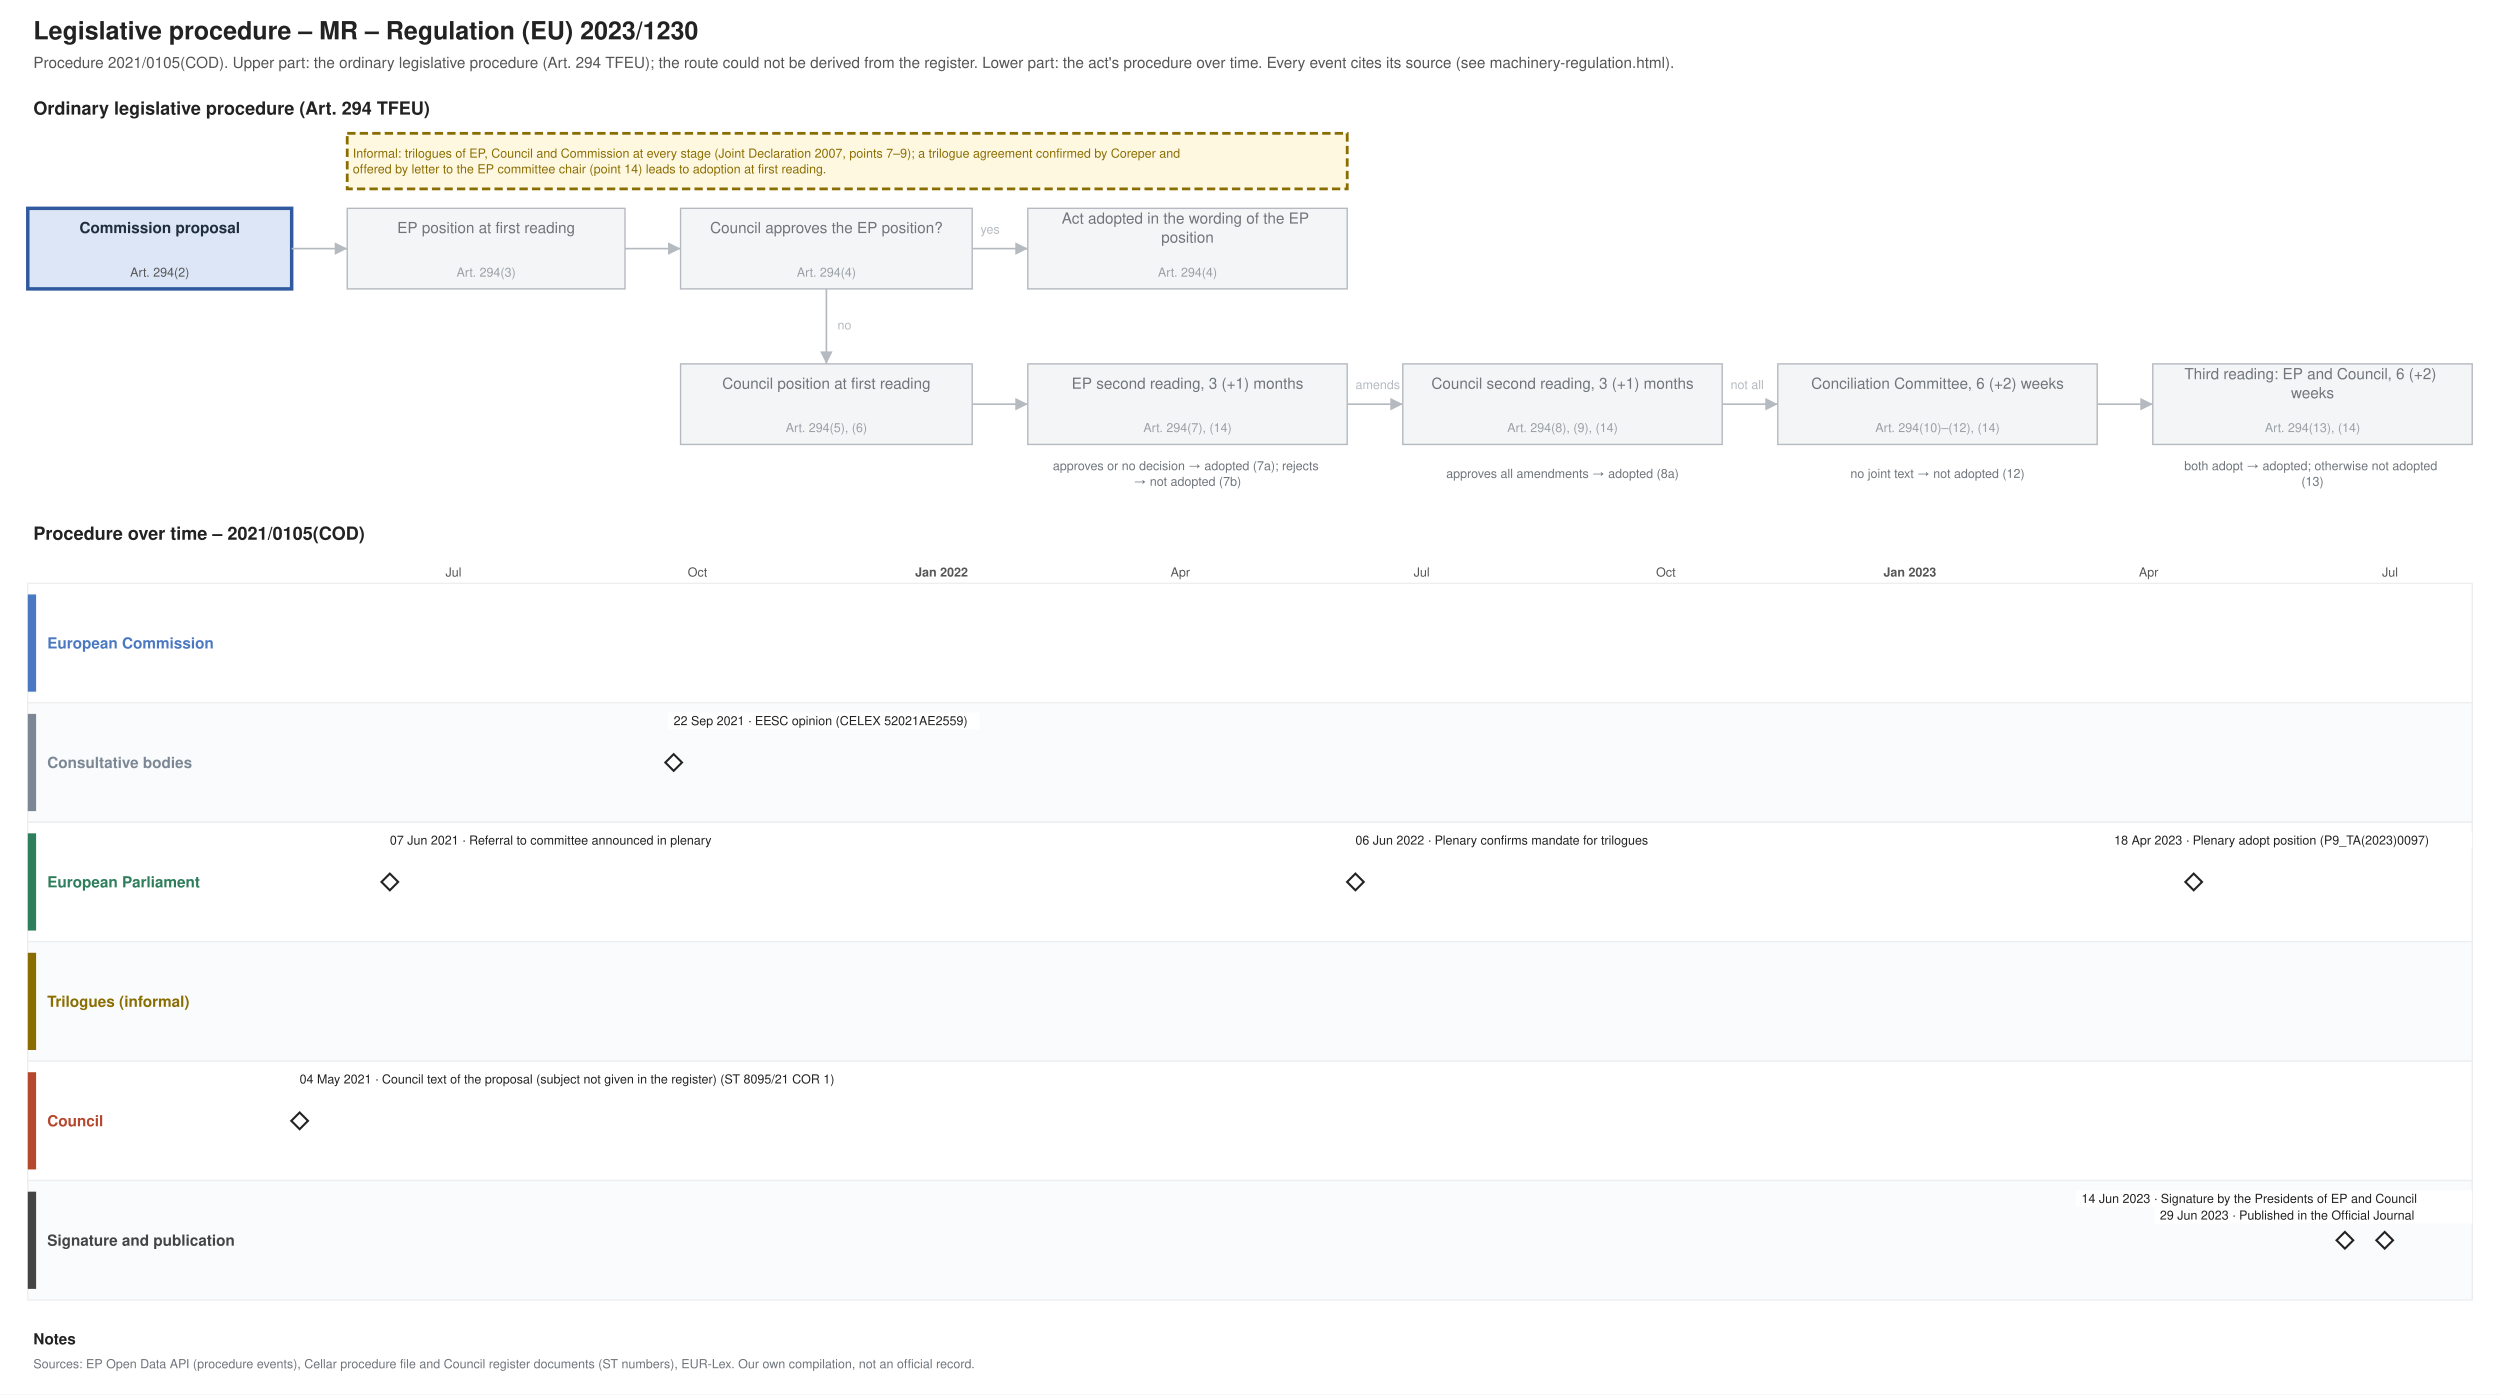
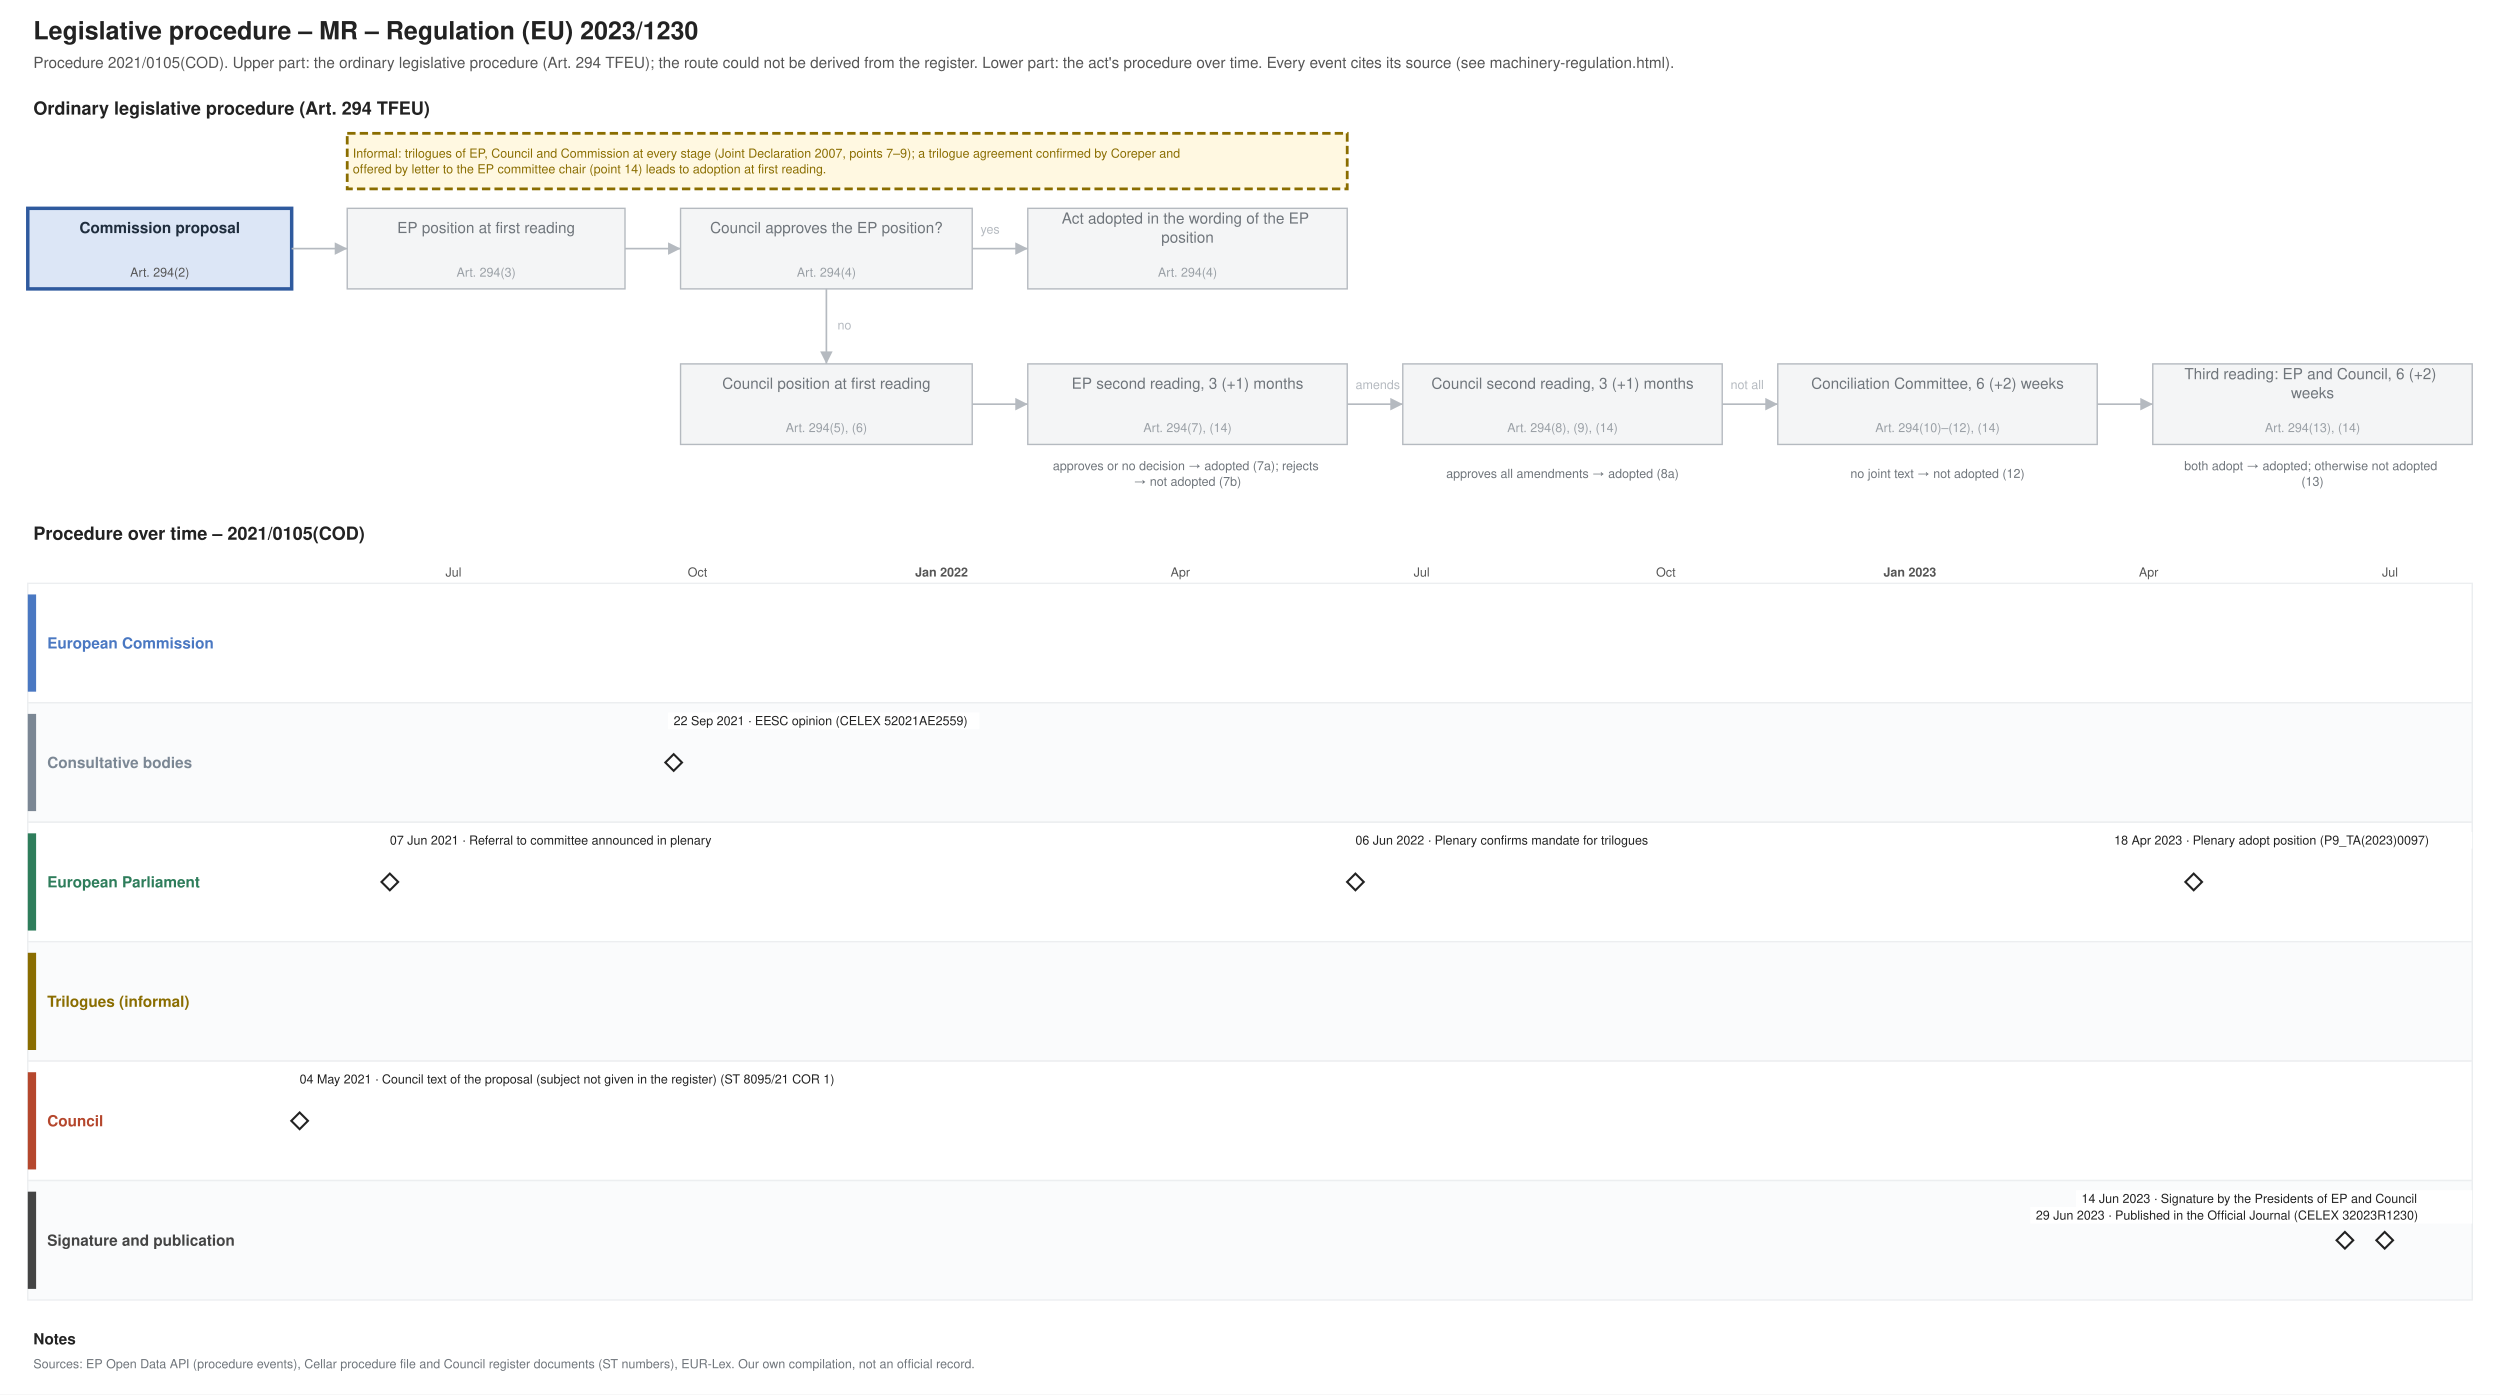
<svg xmlns="http://www.w3.org/2000/svg" xmlns:xlink="http://www.w3.org/1999/xlink" width="1800" height="1004" viewBox="0 0 1800 1004" font-family="Helvetica, Arial, sans-serif">
  <rect width="1800" height="1004" fill="#ffffff" />
  <text font-size="18" fill="#222222" text-anchor="start" font-weight="bold">
    <tspan x="24.0" y="28.3">Legislative procedure – MR – Regulation (EU) 2023/1230</tspan>
  </text>
  <text font-size="11" fill="#555555" text-anchor="start">
    <tspan x="24.0" y="48.9">Procedure 2021/0105(COD). Upper part: the ordinary legislative procedure (Art. 294 TFEU); the route could not be derived from the register. Lower part: the act's procedure over time. Every event cites its source (see machinery-regulation.html).</tspan>
  </text>
  <text font-size="13" fill="#222222" text-anchor="start" font-weight="bold">
    <tspan x="24.0" y="82.5">Ordinary legislative procedure (Art. 294 TFEU)</tspan>
  </text>
  <rect x="20.0" y="150.0" width="190.0" height="58.0" fill="#dce6f6" stroke="#2f5a9e" stroke-width="2.5" />
  <text font-size="11" fill="#1f2d3d" text-anchor="middle" font-weight="bold">
    <tspan x="115.0" y="167.8">Commission proposal</tspan>
  </text>
  <text font-size="9" fill="#555555" text-anchor="middle">
    <tspan x="115.0" y="199.2">Art. 294(2)</tspan>
  </text>
  <rect x="250.0" y="150.0" width="200.0" height="58.0" fill="#f4f5f6" stroke="#b5bac0" stroke-width="1" />
  <text font-size="11" fill="#6f757b" text-anchor="middle">
    <tspan x="350.0" y="167.8">EP position at first reading</tspan>
  </text>
  <text font-size="9" fill="#9aa0a6" text-anchor="middle">
    <tspan x="350.0" y="199.2">Art. 294(3)</tspan>
  </text>
  <rect x="490.0" y="150.0" width="210.0" height="58.0" fill="#f4f5f6" stroke="#b5bac0" stroke-width="1" />
  <text font-size="11" fill="#6f757b" text-anchor="middle">
    <tspan x="595.0" y="167.8">Council approves the EP position?</tspan>
  </text>
  <text font-size="9" fill="#9aa0a6" text-anchor="middle">
    <tspan x="595.0" y="199.2">Art. 294(4)</tspan>
  </text>
  <rect x="740.0" y="150.0" width="230.0" height="58.0" fill="#f4f5f6" stroke="#b5bac0" stroke-width="1" />
  <text font-size="11" fill="#6f757b" text-anchor="middle">
    <tspan x="855.0" y="161.0">Act adopted in the wording of the EP</tspan>
    <tspan x="855.0" y="174.7">position</tspan>
  </text>
  <text font-size="9" fill="#9aa0a6" text-anchor="middle">
    <tspan x="855.0" y="199.2">Art. 294(4)</tspan>
  </text>
  <rect x="490.0" y="262.0" width="210.0" height="58.0" fill="#f4f5f6" stroke="#b5bac0" stroke-width="1" />
  <text font-size="11" fill="#6f757b" text-anchor="middle">
    <tspan x="595.0" y="279.9">Council position at first reading</tspan>
  </text>
  <text font-size="9" fill="#9aa0a6" text-anchor="middle">
    <tspan x="595.0" y="311.1">Art. 294(5), (6)</tspan>
  </text>
  <rect x="740.0" y="262.0" width="230.0" height="58.0" fill="#f4f5f6" stroke="#b5bac0" stroke-width="1" />
  <text font-size="11" fill="#6f757b" text-anchor="middle">
    <tspan x="855.0" y="279.9">EP second reading, 3 (+1) months</tspan>
  </text>
  <text font-size="9" fill="#9aa0a6" text-anchor="middle">
    <tspan x="855.0" y="311.1">Art. 294(7), (14)</tspan>
  </text>
  <rect x="1010.0" y="262.0" width="230.0" height="58.0" fill="#f4f5f6" stroke="#b5bac0" stroke-width="1" />
  <text font-size="11" fill="#6f757b" text-anchor="middle">
    <tspan x="1125.0" y="279.9">Council second reading, 3 (+1) months</tspan>
  </text>
  <text font-size="9" fill="#9aa0a6" text-anchor="middle">
    <tspan x="1125.0" y="311.1">Art. 294(8), (9), (14)</tspan>
  </text>
  <rect x="1280.0" y="262.0" width="230.0" height="58.0" fill="#f4f5f6" stroke="#b5bac0" stroke-width="1" />
  <text font-size="11" fill="#6f757b" text-anchor="middle">
    <tspan x="1395.0" y="279.9">Conciliation Committee, 6 (+2) weeks</tspan>
  </text>
  <text font-size="9" fill="#9aa0a6" text-anchor="middle">
    <tspan x="1395.0" y="311.1">Art. 294(10)–(12), (14)</tspan>
  </text>
  <rect x="1550.0" y="262.0" width="230.0" height="58.0" fill="#f4f5f6" stroke="#b5bac0" stroke-width="1" />
  <text font-size="11" fill="#6f757b" text-anchor="middle">
    <tspan x="1665.0" y="273.0">Third reading: EP and Council, 6 (+2)</tspan>
    <tspan x="1665.0" y="286.7">weeks</tspan>
  </text>
  <text font-size="9" fill="#9aa0a6" text-anchor="middle">
    <tspan x="1665.0" y="311.1">Art. 294(13), (14)</tspan>
  </text>
  <text font-size="9" fill="#6f757b" text-anchor="middle">
    <tspan x="855.0" y="338.5">approves or no decision → adopted (7a); rejects</tspan>
    <tspan x="855.0" y="349.8">→ not adopted (7b)</tspan>
  </text>
  <text font-size="9" fill="#6f757b" text-anchor="middle">
    <tspan x="1125.0" y="344.1">approves all amendments → adopted (8a)</tspan>
  </text>
  <text font-size="9" fill="#6f757b" text-anchor="middle">
    <tspan x="1395.0" y="344.1">no joint text → not adopted (12)</tspan>
  </text>
  <text font-size="9" fill="#6f757b" text-anchor="middle">
    <tspan x="1665.0" y="338.5">both adopt → adopted; otherwise not adopted</tspan>
    <tspan x="1665.0" y="349.8">(13)</tspan>
  </text>
  <polyline points="210.0,179.0 250.0,179.0" fill="none" stroke="#b5bac0" stroke-width="1.2" />
  <polygon points="250.0,179.0 241.0,183.5 241.0,174.5" fill="#b5bac0" />
  <polyline points="450.0,179.0 490.0,179.0" fill="none" stroke="#b5bac0" stroke-width="1.2" />
  <polygon points="490.0,179.0 481.0,183.5 481.0,174.5" fill="#b5bac0" />
  <polyline points="700.0,179.0 740.0,179.0" fill="none" stroke="#b5bac0" stroke-width="1.2" />
  <polygon points="740.0,179.0 731.0,183.5 731.0,174.5" fill="#b5bac0" />
  <text font-size="9" fill="#b5bac0" text-anchor="start">
    <tspan x="706.0" y="168.2">yes</tspan>
  </text>
  <polyline points="595.0,208.0 595.0,262.0" fill="none" stroke="#b5bac0" stroke-width="1.2" />
  <polygon points="595.0,262.0 590.5,253.0 599.5,253.0" fill="#b5bac0" />
  <text font-size="9" fill="#b5bac0" text-anchor="start">
    <tspan x="603.0" y="237.2">no</tspan>
  </text>
  <polyline points="700.0,291.0 740.0,291.0" fill="none" stroke="#b5bac0" stroke-width="1.2" />
  <polygon points="740.0,291.0 731.0,295.5 731.0,286.5" fill="#b5bac0" />
  <polyline points="970.0,291.0 1010.0,291.0" fill="none" stroke="#b5bac0" stroke-width="1.2" />
  <polygon points="1010.0,291.0 1001.0,295.5 1001.0,286.5" fill="#b5bac0" />
  <polyline points="1240.0,291.0 1280.0,291.0" fill="none" stroke="#b5bac0" stroke-width="1.2" />
  <polygon points="1280.0,291.0 1271.0,295.5 1271.0,286.5" fill="#b5bac0" />
  <polyline points="1510.0,291.0 1550.0,291.0" fill="none" stroke="#b5bac0" stroke-width="1.2" />
  <polygon points="1550.0,291.0 1541.0,295.5 1541.0,286.5" fill="#b5bac0" />
  <text font-size="9" fill="#b5bac0" text-anchor="start">
    <tspan x="976.0" y="280.1">amends</tspan>
  </text>
  <text font-size="9" fill="#b5bac0" text-anchor="start">
    <tspan x="1246.0" y="280.1">not all</tspan>
  </text>
  <rect x="250.0" y="96.0" width="720.0" height="40.0" fill="#fff8e1" stroke="#8a6d00" stroke-dasharray="6 3" stroke-width="2" />
  <text font-size="9" fill="#8a6d00" text-anchor="start">
    <tspan x="254.0" y="113.5">Informal: trilogues of EP, Council and Commission at every stage (Joint Declaration 2007, points 7–9); a trilogue agreement confirmed by Coreper and</tspan>
    <tspan x="254.0" y="124.8">offered by letter to the EP committee chair (point 14) leads to adoption at first reading.</tspan>
  </text>
  <text font-size="13" fill="#222222" text-anchor="start" font-weight="bold">
    <tspan x="24.0" y="388.6">Procedure over time – 2021/0105(COD)</tspan>
  </text>
  <line x1="210.0" y1="420.0" x2="210.0" y2="936.0" stroke="#e3e6e9" stroke-width="1" />
  <line x1="269.2" y1="420.0" x2="269.2" y2="936.0" stroke="#e3e6e9" stroke-width="1" />
  <line x1="326.5" y1="420.0" x2="326.5" y2="936.0" stroke="#e3e6e9" stroke-width="1" />
  <text font-size="9" fill="#555555" text-anchor="middle">
    <tspan x="326.5" y="415.1">Jul</tspan>
  </text>
  <line x1="385.7" y1="420.0" x2="385.7" y2="936.0" stroke="#e3e6e9" stroke-width="1" />
  <line x1="444.9" y1="420.0" x2="444.9" y2="936.0" stroke="#e3e6e9" stroke-width="1" />
  <line x1="502.2" y1="420.0" x2="502.2" y2="936.0" stroke="#e3e6e9" stroke-width="1" />
  <text font-size="9" fill="#555555" text-anchor="middle">
    <tspan x="502.2" y="415.1">Oct</tspan>
  </text>
  <line x1="561.4" y1="420.0" x2="561.4" y2="936.0" stroke="#e3e6e9" stroke-width="1" />
  <line x1="618.7" y1="420.0" x2="618.7" y2="936.0" stroke="#e3e6e9" stroke-width="1" />
  <line x1="677.9" y1="420.0" x2="677.9" y2="936.0" stroke="#b5bac0" stroke-width="1" />
  <text font-size="9" fill="#555555" text-anchor="middle" font-weight="bold">
    <tspan x="677.9" y="415.1">Jan 2022</tspan>
  </text>
  <line x1="737.2" y1="420.0" x2="737.2" y2="936.0" stroke="#e3e6e9" stroke-width="1" />
  <line x1="790.6" y1="420.0" x2="790.6" y2="936.0" stroke="#e3e6e9" stroke-width="1" />
  <line x1="849.8" y1="420.0" x2="849.8" y2="936.0" stroke="#e3e6e9" stroke-width="1" />
  <text font-size="9" fill="#555555" text-anchor="middle">
    <tspan x="849.8" y="415.1">Apr</tspan>
  </text>
  <line x1="907.1" y1="420.0" x2="907.1" y2="936.0" stroke="#e3e6e9" stroke-width="1" />
  <line x1="966.4" y1="420.0" x2="966.4" y2="936.0" stroke="#e3e6e9" stroke-width="1" />
  <line x1="1023.6" y1="420.0" x2="1023.6" y2="936.0" stroke="#e3e6e9" stroke-width="1" />
  <text font-size="9" fill="#555555" text-anchor="middle">
    <tspan x="1023.6" y="415.1">Jul</tspan>
  </text>
  <line x1="1082.9" y1="420.0" x2="1082.9" y2="936.0" stroke="#e3e6e9" stroke-width="1" />
  <line x1="1142.1" y1="420.0" x2="1142.1" y2="936.0" stroke="#e3e6e9" stroke-width="1" />
  <line x1="1199.4" y1="420.0" x2="1199.4" y2="936.0" stroke="#e3e6e9" stroke-width="1" />
  <text font-size="9" fill="#555555" text-anchor="middle">
    <tspan x="1199.4" y="415.1">Oct</tspan>
  </text>
  <line x1="1258.6" y1="420.0" x2="1258.6" y2="936.0" stroke="#e3e6e9" stroke-width="1" />
  <line x1="1315.9" y1="420.0" x2="1315.9" y2="936.0" stroke="#e3e6e9" stroke-width="1" />
  <line x1="1375.1" y1="420.0" x2="1375.1" y2="936.0" stroke="#b5bac0" stroke-width="1" />
  <text font-size="9" fill="#555555" text-anchor="middle" font-weight="bold">
    <tspan x="1375.1" y="415.1">Jan 2023</tspan>
  </text>
  <line x1="1434.3" y1="420.0" x2="1434.3" y2="936.0" stroke="#e3e6e9" stroke-width="1" />
  <line x1="1487.8" y1="420.0" x2="1487.8" y2="936.0" stroke="#e3e6e9" stroke-width="1" />
  <line x1="1547.0" y1="420.0" x2="1547.0" y2="936.0" stroke="#e3e6e9" stroke-width="1" />
  <text font-size="9" fill="#555555" text-anchor="middle">
    <tspan x="1547.0" y="415.1">Apr</tspan>
  </text>
  <line x1="1604.3" y1="420.0" x2="1604.3" y2="936.0" stroke="#e3e6e9" stroke-width="1" />
  <line x1="1663.5" y1="420.0" x2="1663.5" y2="936.0" stroke="#e3e6e9" stroke-width="1" />
  <line x1="1720.8" y1="420.0" x2="1720.8" y2="936.0" stroke="#e3e6e9" stroke-width="1" />
  <text font-size="9" fill="#555555" text-anchor="middle">
    <tspan x="1720.8" y="415.1">Jul</tspan>
  </text>
  <line x1="1780.0" y1="420.0" x2="1780.0" y2="936.0" stroke="#e3e6e9" stroke-width="1" />
  <rect x="20.0" y="420.0" width="1760.0" height="86.0" fill="#ffffff" stroke="#eceef0" />
  <rect x="20.0" y="428.0" width="6.0" height="70.0" fill="#4a78c2" stroke="none" />
  <text font-size="11" fill="#4a78c2" text-anchor="start" font-weight="bold">
    <tspan x="34.0" y="466.9">European Commission</tspan>
  </text>
  <rect x="20.0" y="506.0" width="1760.0" height="86.0" fill="#fafbfc" stroke="#eceef0" />
  <rect x="20.0" y="514.0" width="6.0" height="70.0" fill="#7b8794" stroke="none" />
  <text font-size="11" fill="#7b8794" text-anchor="start" font-weight="bold">
    <tspan x="34.0" y="552.9">Consultative bodies</tspan>
  </text>
  <rect x="20.0" y="592.0" width="1760.0" height="86.0" fill="#ffffff" stroke="#eceef0" />
  <rect x="20.0" y="600.0" width="6.0" height="70.0" fill="#2e7d5b" stroke="none" />
  <text font-size="11" fill="#2e7d5b" text-anchor="start" font-weight="bold">
    <tspan x="34.0" y="638.9">European Parliament</tspan>
  </text>
  <rect x="20.0" y="678.0" width="1760.0" height="86.0" fill="#fafbfc" stroke="#eceef0" />
  <rect x="20.0" y="686.0" width="6.0" height="70.0" fill="#8a6d00" stroke="none" />
  <text font-size="11" fill="#8a6d00" text-anchor="start" font-weight="bold">
    <tspan x="34.0" y="724.9">Trilogues (informal)</tspan>
  </text>
  <rect x="20.0" y="764.0" width="1760.0" height="86.0" fill="#ffffff" stroke="#eceef0" />
  <rect x="20.0" y="772.0" width="6.0" height="70.0" fill="#b5472d" stroke="none" />
  <text font-size="11" fill="#b5472d" text-anchor="start" font-weight="bold">
    <tspan x="34.0" y="810.9">Council</tspan>
  </text>
  <rect x="20.0" y="850.0" width="1760.0" height="86.0" fill="#fafbfc" stroke="#eceef0" />
  <rect x="20.0" y="858.0" width="6.0" height="70.0" fill="#444444" stroke="none" />
  <text font-size="11" fill="#444444" text-anchor="start" font-weight="bold">
    <tspan x="34.0" y="896.9">Signature and publication</tspan>
  </text>
  <a xlink:href="https://data.consilium.europa.eu/doc/document/ST-8095-2021-COR-1/en/pdf" target="_blank">
    <polygon points="215.73,801.0 221.73,807.0 215.73,813.0 209.73,807.0" fill="#ffffff" stroke="#222222" stroke-width="1.5" />
  </a>
  <rect x="211.7" y="771.0" width="463.9" height="12.0" fill="#ffffff" />
  <a xlink:href="https://data.consilium.europa.eu/doc/document/ST-8095-2021-COR-1/en/pdf" target="_blank">
    <text font-size="9" fill="#222222" text-anchor="start">
      <tspan x="215.7" y="780.1">04 May 2021 · Council text of the proposal (subject not given in the register) (ST 8095/21 COR 1)</tspan>
    </text>
  </a>
  <g>
    <polygon points="280.669,629.0 286.669,635.0 280.669,641.0 274.669,635.0" fill="#ffffff" stroke="#222222" stroke-width="1.5" />
  </g>
  <rect x="276.7" y="599.0" width="271.2" height="12.0" fill="#ffffff" />
  <text font-size="9" fill="#222222" text-anchor="start">
    <tspan x="280.7" y="608.1">07 Jun 2021 · Referral to committee announced in plenary</tspan>
  </text>
  <a xlink:href="https://eur-lex.europa.eu/legal-content/EN/TXT/?uri=CELEX:52021AE2559" target="_blank">
    <polygon points="485.036,543.0 491.036,549.0 485.036,555.0 479.036,549.0" fill="#ffffff" stroke="#222222" stroke-width="1.5" />
  </a>
  <rect x="481.0" y="513.0" width="224.2" height="12.0" fill="#ffffff" />
  <a xlink:href="https://eur-lex.europa.eu/legal-content/EN/TXT/?uri=CELEX:52021AE2559" target="_blank">
    <text font-size="9" fill="#222222" text-anchor="start">
      <tspan x="485.0" y="522.1">22 Sep 2021 · EESC opinion (CELEX 52021AE2559)</tspan>
    </text>
  </a>
  <g>
    <polygon points="975.9,629.0 981.9,635.0 975.9,641.0 969.9,635.0" fill="#ffffff" stroke="#222222" stroke-width="1.5" />
  </g>
  <rect x="971.9" y="599.0" width="252.4" height="12.0" fill="#ffffff" />
  <text font-size="9" fill="#222222" text-anchor="start">
    <tspan x="975.9" y="608.1">06 Jun 2022 · Plenary confirms mandate for trilogues</tspan>
  </text>
-   <g>
+   <a xlink:href="https://data.europarl.europa.eu/distribution/doc/TA-9-2023-0097_en.pdf" target="_blank">
    <polygon points="1579.453,629.0 1585.453,635.0 1579.453,641.0 1573.453,635.0" fill="#ffffff" stroke="#222222" stroke-width="1.5" />
-   </g>
+   </a>
  <rect x="1518.2" y="599.0" width="261.8" height="12.0" fill="#ffffff" />
-   <text font-size="9" fill="#222222" text-anchor="start">
-     <tspan x="1522.2" y="608.1">18 Apr 2023 · Plenary adopt position (P9_TA(2023)0097)</tspan>
-   </text>
+   <a xlink:href="https://data.europarl.europa.eu/distribution/doc/TA-9-2023-0097_en.pdf" target="_blank">
+     <text font-size="9" fill="#222222" text-anchor="start">
+       <tspan x="1522.2" y="608.1">18 Apr 2023 · Plenary adopt position (P9_TA(2023)0097)</tspan>
+     </text>
+   </a>
  <g>
    <polygon points="1688.321,887.0 1694.321,893.0 1688.321,899.0 1682.321,893.0" fill="#ffffff" stroke="#222222" stroke-width="1.5" />
  </g>
  <rect x="1494.7" y="857.0" width="285.3" height="12.0" fill="#ffffff" />
  <text font-size="9" fill="#222222" text-anchor="start">
    <tspan x="1498.7" y="866.1">14 Jun 2023 · Signature by the Presidents of EP and Council</tspan>
  </text>
-   <g>
+   <a xlink:href="https://eur-lex.europa.eu/legal-content/EN/TXT/?uri=CELEX:32023R1230" target="_blank">
    <polygon points="1716.971,887.0 1722.971,893.0 1716.971,899.0 1710.971,893.0" fill="#ffffff" stroke="#222222" stroke-width="1.5" />
-   </g>
-   <rect x="1551.1" y="869.0" width="228.9" height="12.0" fill="#ffffff" />
-   <text font-size="9" fill="#222222" text-anchor="start">
-     <tspan x="1555.1" y="878.1">29 Jun 2023 · Published in the Official Journal</tspan>
-   </text>
+   </a>
+   <rect x="1461.8" y="869.0" width="318.2" height="12.0" fill="#ffffff" />
+   <a xlink:href="https://eur-lex.europa.eu/legal-content/EN/TXT/?uri=CELEX:32023R1230" target="_blank">
+     <text font-size="9" fill="#222222" text-anchor="start">
+       <tspan x="1465.8" y="878.1">29 Jun 2023 · Published in the Official Journal (CELEX 32023R1230)</tspan>
+     </text>
+   </a>
  <text font-size="11" fill="#222222" text-anchor="start" font-weight="bold">
    <tspan x="24.0" y="967.9">Notes</tspan>
  </text>
  <text font-size="9" fill="#6f757b" text-anchor="start">
    <tspan x="24.0" y="985.1">Sources: EP Open Data API (procedure events), Cellar procedure file and Council register documents (ST numbers), EUR-Lex. Our own compilation, not an official record.</tspan>
  </text>
</svg>
